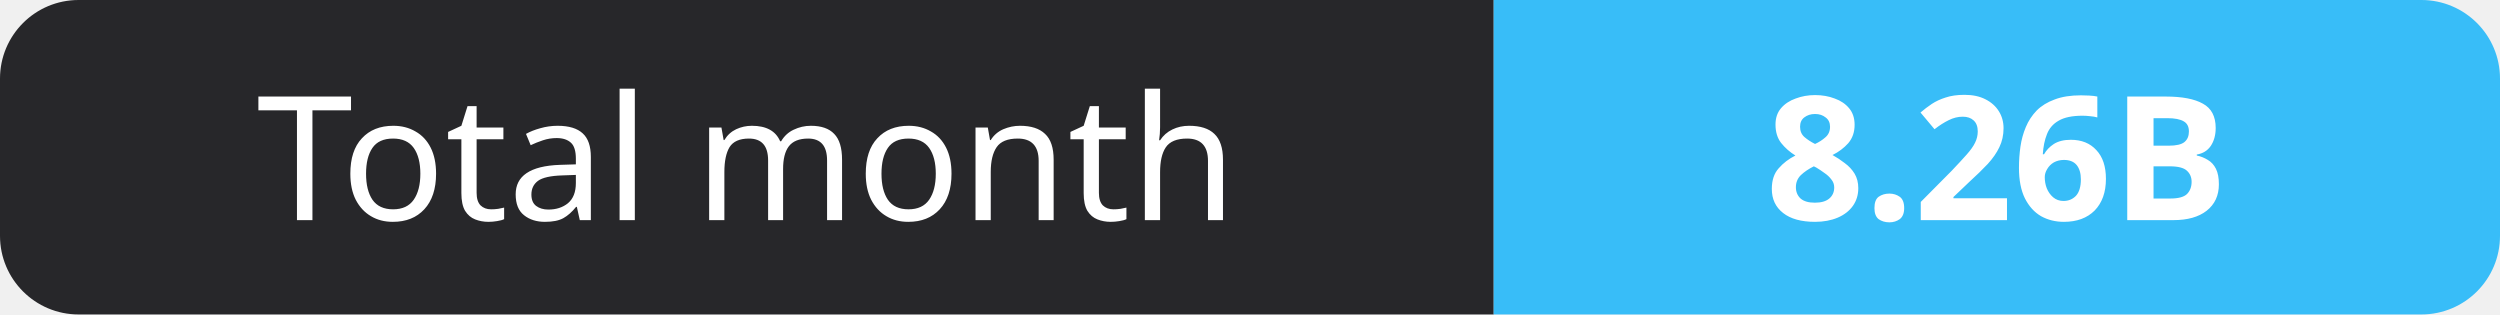
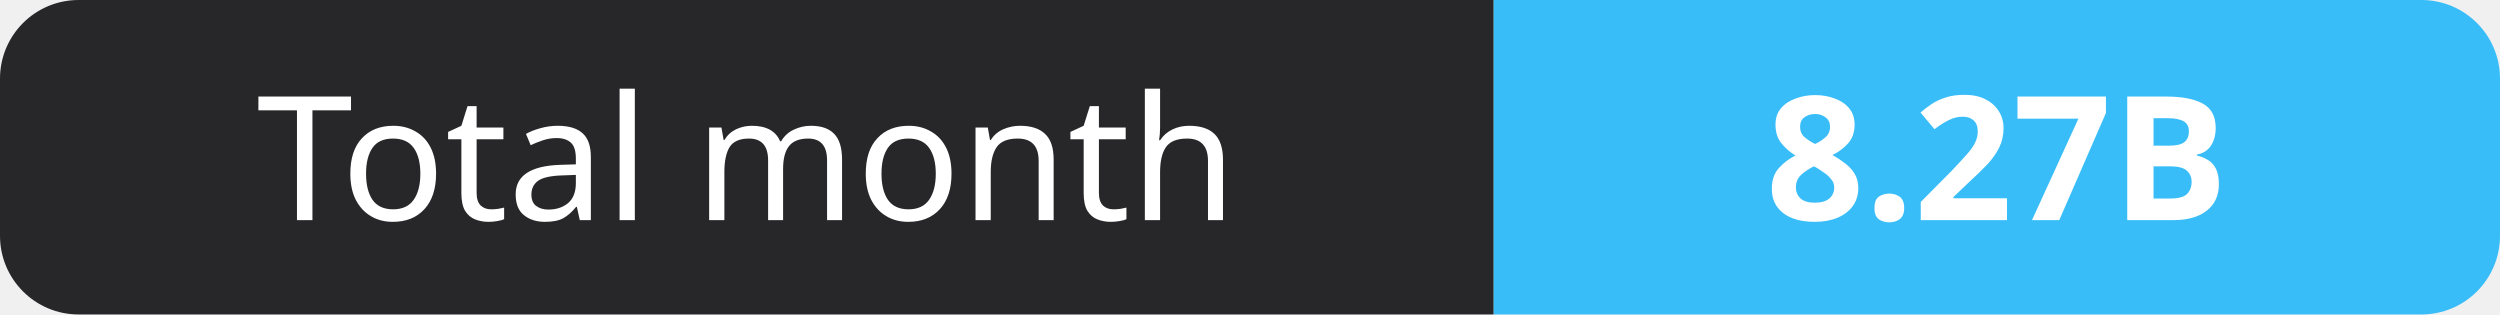
- <svg xmlns="http://www.w3.org/2000/svg" width="159" height="20" role="img" aria-label="Total month: 8.26B">
+ <svg xmlns="http://www.w3.org/2000/svg" width="159" height="20" role="img" aria-label="Total month: 8.27B">
  <clipPath id="r">
    <rect width="159" height="20" rx="5" fill="#fff" />
  </clipPath>
  <g clip-path="url(#r)">
    <rect width="95" height="20" fill="#27272a" />
    <rect x="95" width="64" height="20" fill="#38bdf8" />
  </g>
  <g fill="#fff" text-anchor="middle" font-family="Verdana,Geneva,sans-serif" font-size="11">
    <text x="47.5" y="14">Total month</text>
-     <text x="127.0" y="14" font-weight="700">8.26B</text>
+     <text x="127.0" y="14" font-weight="700">8.27B</text>
  </g>
</svg>
